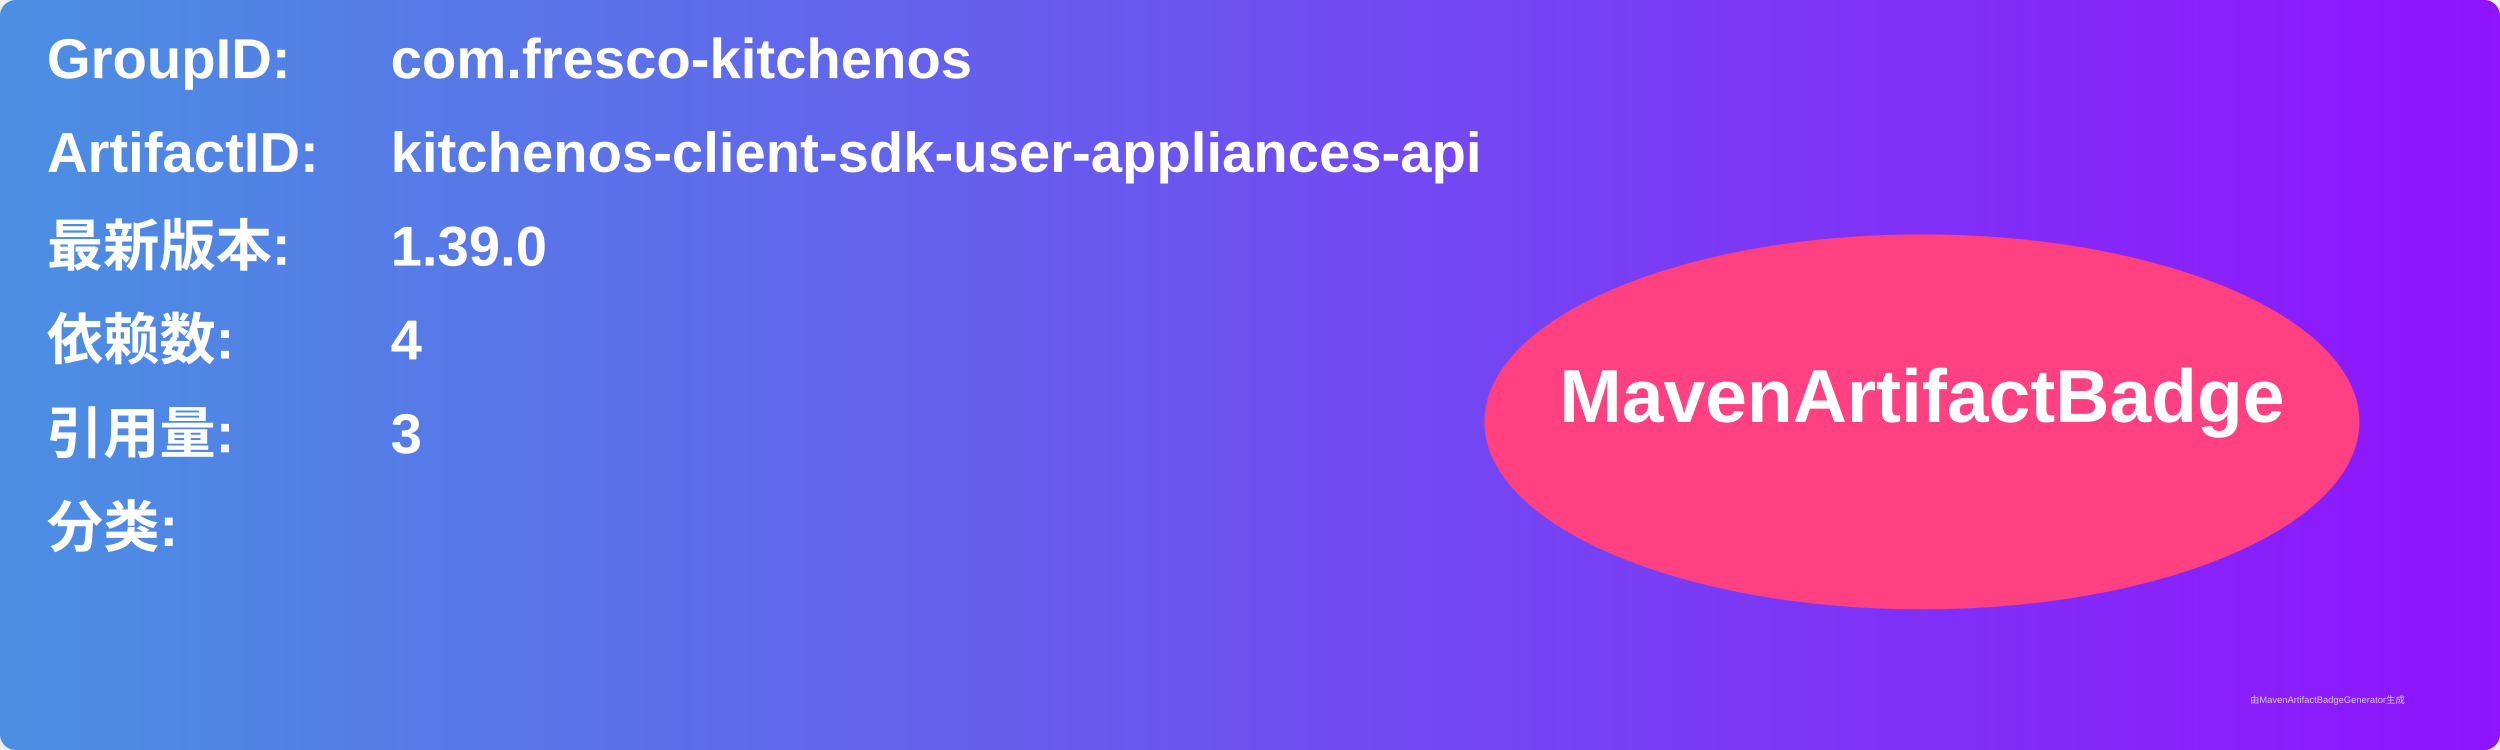
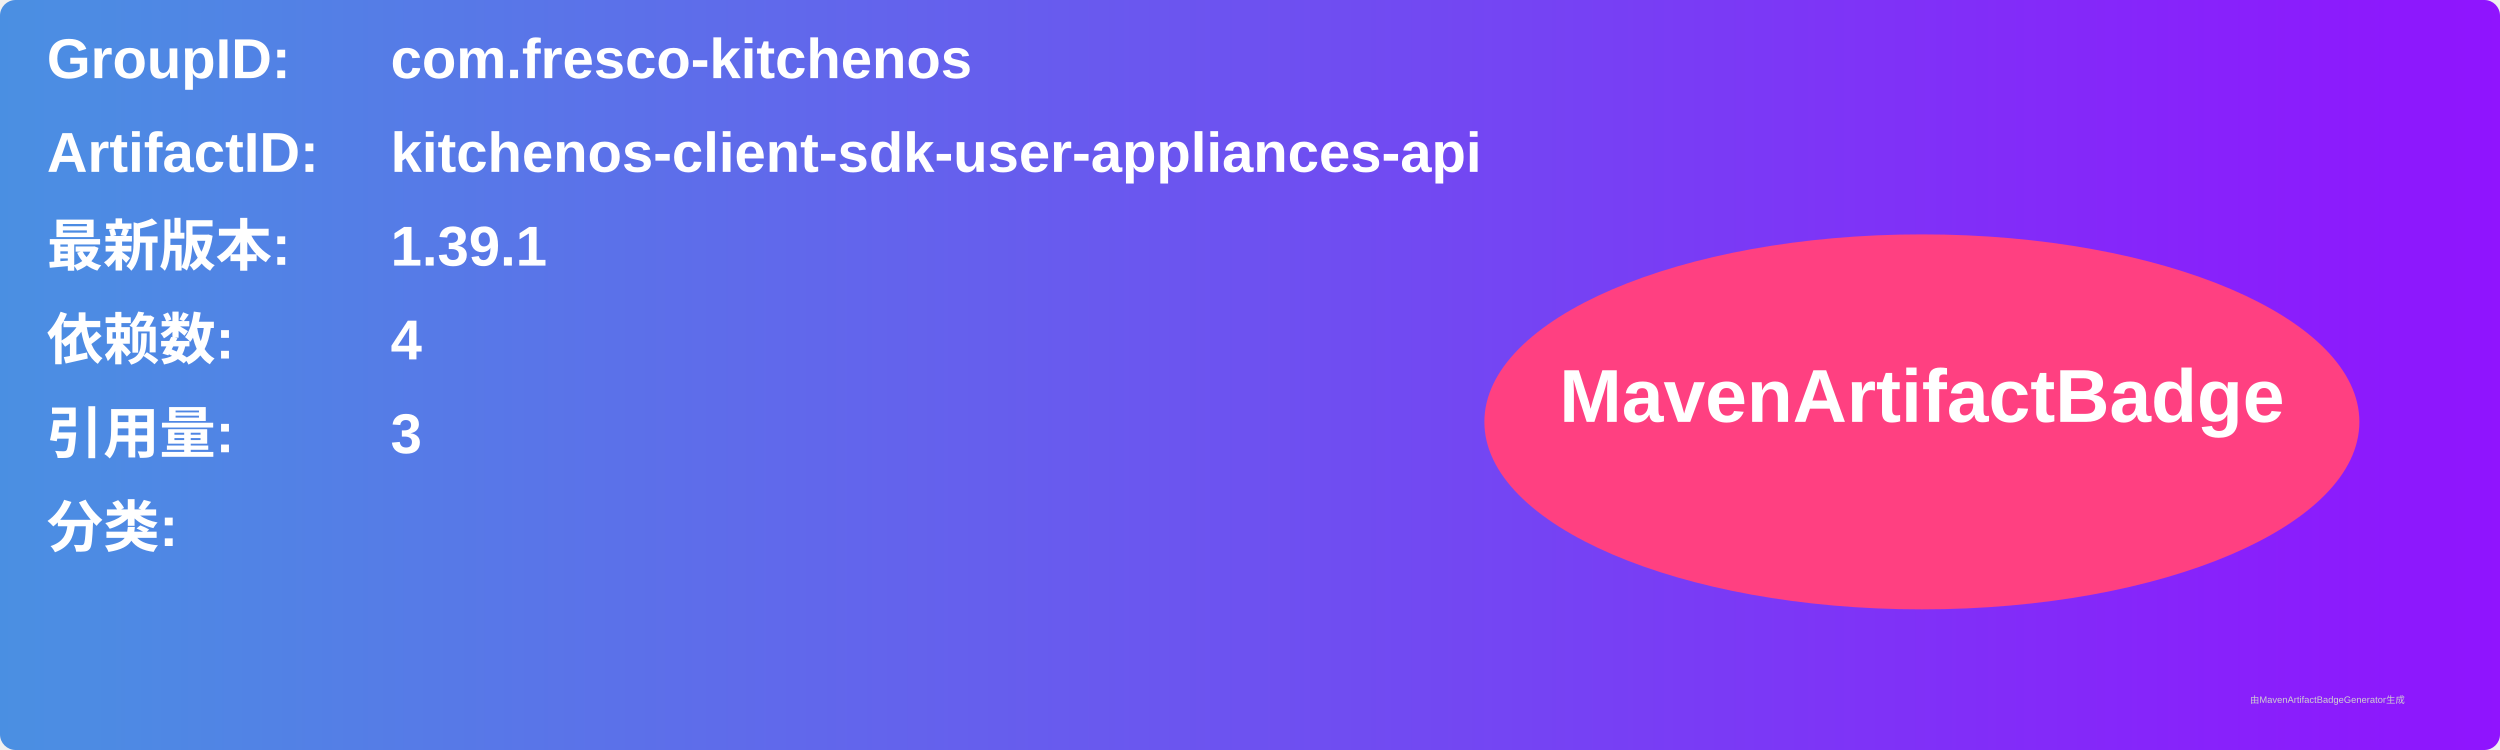
<svg xmlns="http://www.w3.org/2000/svg" width="800" height="240" viewBox="0 0 800 240">
  <linearGradient id="grad" x1="0%" y1="0%" x2="100%" y2="0%">
    <stop offset="0%" stop-color="#4a90e2" />
    <stop offset="100%" stop-color="#9013fe" />
  </linearGradient>
  <rect width="100%" height="100%" rx="5" ry="5" fill="url(#grad)" />
  <g transform="translate(15, 15)">
    <text x="0" y="10" font-family="Arial" font-size="18" fill="white" font-weight="bold" width="260">GroupID:</text>
    <text x="110" y="10" font-family="Arial" font-size="18" fill="white" font-weight="bold" width="460">com.fresco-kitchenos</text>
    <text x="0" y="40" font-family="Arial" font-size="18" fill="white" font-weight="bold" width="260">ArtifactID:</text>
    <text x="110" y="40" font-family="Arial" font-size="18" fill="white" font-weight="bold" width="460">kitchenos-client-sdk-user-appliances-api</text>
    <text x="0" y="70" font-family="Arial" font-size="18" fill="white" font-weight="bold">最新版本:</text>
    <text x="110" y="70" font-family="Arial" font-size="18" fill="white" font-weight="bold">
-       <tspan font-weight="bold">1.39.0</tspan>
+       <tspan font-weight="bold">1.39.1</tspan>
    </text>
    <text x="0" y="100" font-family="Arial" font-size="18" fill="white" font-weight="bold">依赖数: </text>
    <text x="110" y="100" font-family="Arial" font-size="18" fill="white">
      <tspan font-weight="bold">4</tspan>
    </text>
    <text x="0" y="130" font-family="Arial" font-size="18" fill="white" font-weight="bold">引用量: </text>
    <text x="110" y="130" font-family="Arial" font-size="18" fill="white">
      <tspan font-weight="bold">3</tspan>
    </text>
    <text x="0" y="160" font-family="Arial" font-size="18" fill="white" font-weight="bold">分类:</text>
    <text x="10" y="190" font-family="Arial" font-size="10" fill="white">
      <tspan font-weight="bold" />
    </text>
    <ellipse cx="600" cy="120" rx="140" ry="60" fill="#ff4081" />
    <text x="600" y="120" text-anchor="middle" font-family="Arial" font-size="24" fill="white" font-weight="bold">MavenArtifactBadge</text>
  </g>
  <text x="720" y="225" font-family="Arial" font-size="3" fill="#d0d0d0">由MavenArtifactBadgeGenerator生成</text>
</svg>
